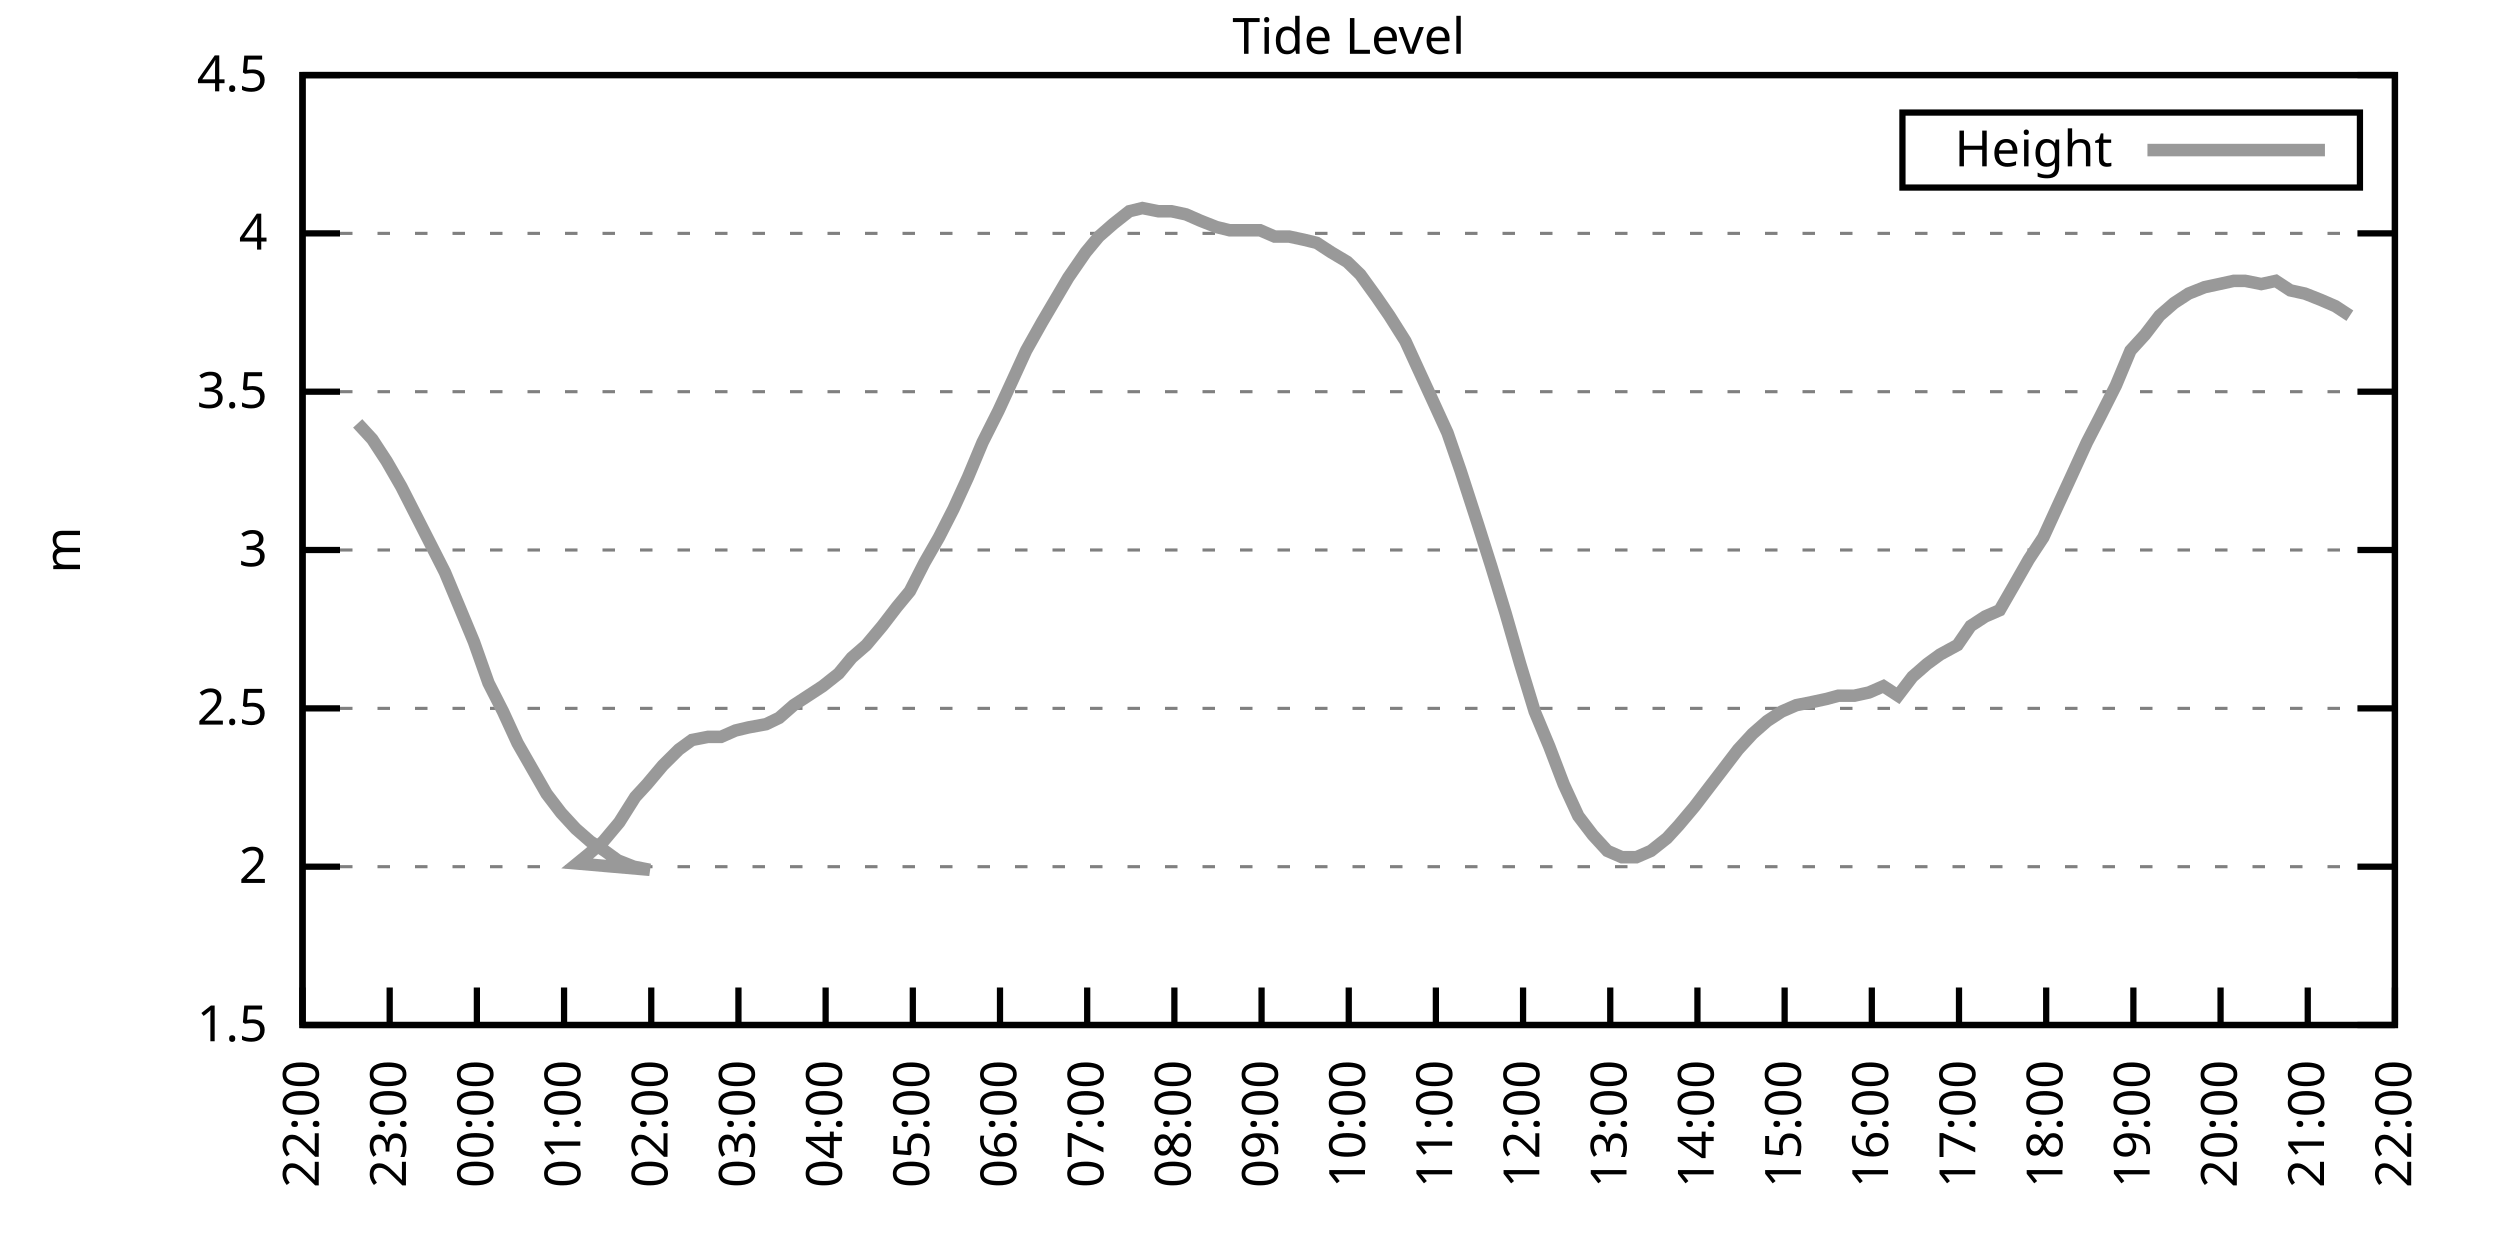
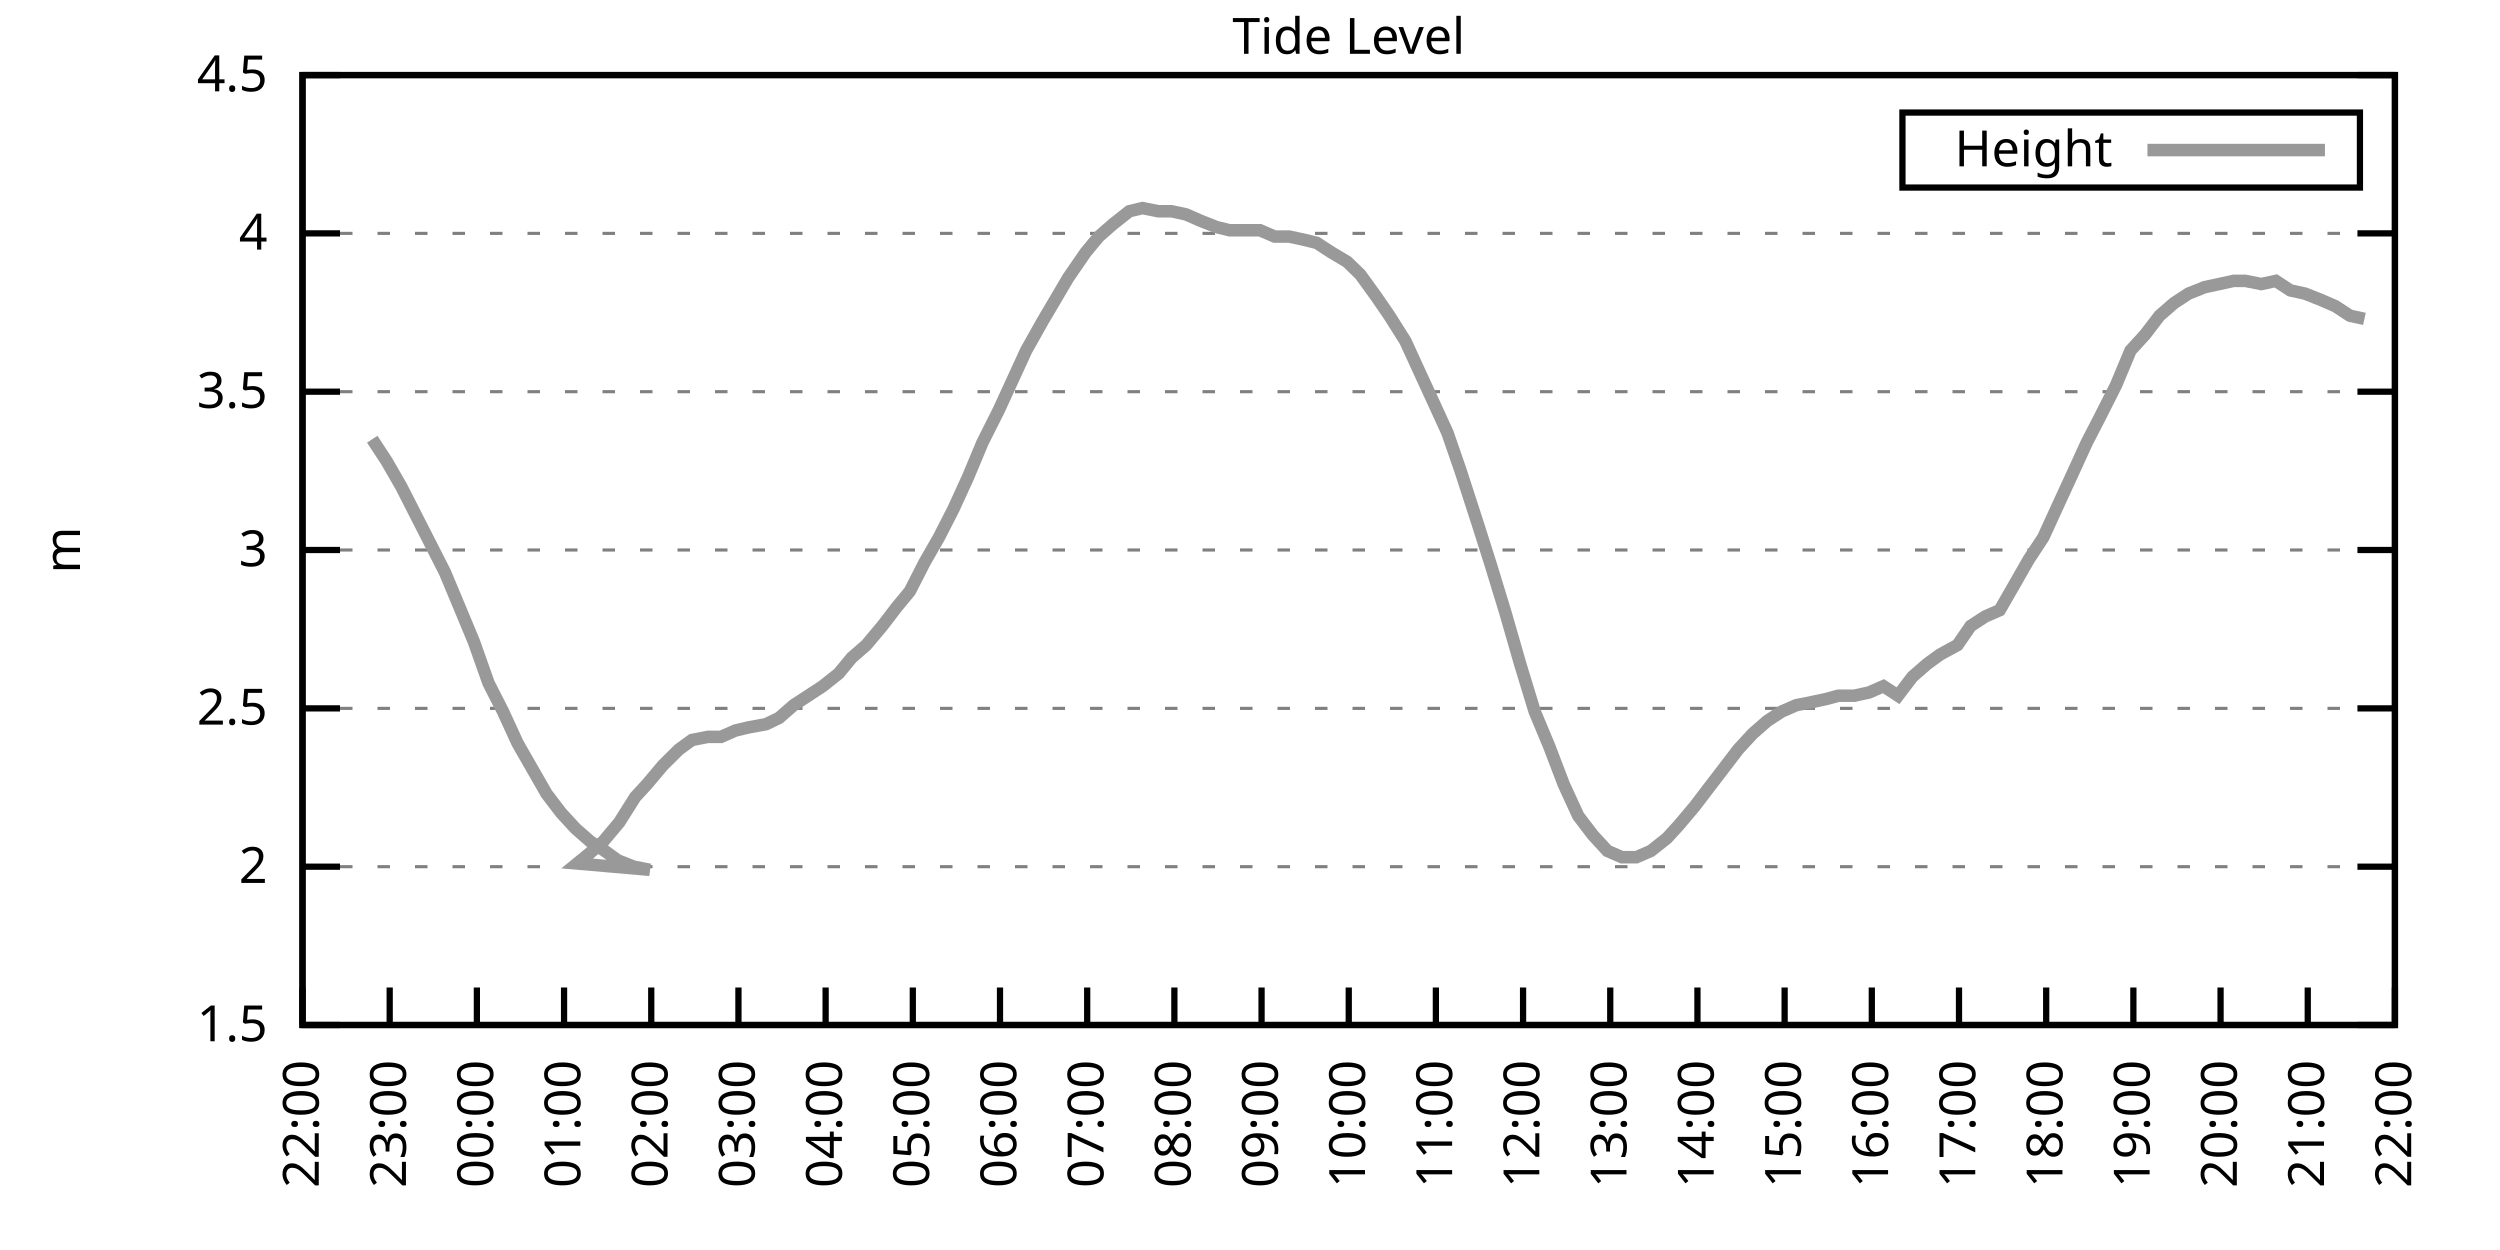
<svg xmlns="http://www.w3.org/2000/svg" xmlns:xlink="http://www.w3.org/1999/xlink" width="400" height="200" viewBox="0 0 400 200">
  <g id="gnuplot_canvas">
    <rect x="0" y="0" width="400" height="200" fill="none" />
    <defs>
      <circle id="gpDot" r="0.5" stroke-width="0.5" stroke="currentColor" />
      <path id="gpPt0" stroke-width="0.333" stroke="currentColor" d="M-1,0 h2 M0,-1 v2" />
      <path id="gpPt1" stroke-width="0.333" stroke="currentColor" d="M-1,-1 L1,1 M1,-1 L-1,1" />
      <path id="gpPt2" stroke-width="0.333" stroke="currentColor" d="M-1,0 L1,0 M0,-1 L0,1 M-1,-1 L1,1 M-1,1 L1,-1" />
      <rect id="gpPt3" stroke-width="0.333" stroke="currentColor" x="-1" y="-1" width="2" height="2" />
      <rect id="gpPt4" stroke-width="0.333" stroke="currentColor" fill="currentColor" x="-1" y="-1" width="2" height="2" />
      <circle id="gpPt5" stroke-width="0.333" stroke="currentColor" cx="0" cy="0" r="1" />
      <use xlink:href="#gpPt5" id="gpPt6" fill="currentColor" stroke="none" />
      <path id="gpPt7" stroke-width="0.333" stroke="currentColor" d="M0,-1.33 L-1.33,0.67 L1.33,0.67 z" />
      <use xlink:href="#gpPt7" id="gpPt8" fill="currentColor" stroke="none" />
      <use xlink:href="#gpPt7" id="gpPt9" stroke="currentColor" transform="rotate(180)" />
      <use xlink:href="#gpPt9" id="gpPt10" fill="currentColor" stroke="none" />
      <use xlink:href="#gpPt3" id="gpPt11" stroke="currentColor" transform="rotate(45)" />
      <use xlink:href="#gpPt11" id="gpPt12" fill="currentColor" stroke="none" />
      <path id="gpPt13" stroke-width="0.333" stroke="currentColor" d="M0,1.330 L1.265,0.411 L0.782,-1.067 L-0.782,-1.076 L-1.265,0.411 z" />
      <use xlink:href="#gpPt13" id="gpPt14" fill="currentColor" stroke="none" />
      <filter id="textbox" filterUnits="objectBoundingBox" x="0" y="0" height="1" width="1">
        <feFlood flood-color="white" flood-opacity="1" result="bgnd" />
        <feComposite in="SourceGraphic" in2="bgnd" operator="atop" />
      </filter>
      <filter id="greybox" filterUnits="objectBoundingBox" x="0" y="0" height="1" width="1">
        <feFlood flood-color="lightgrey" flood-opacity="1" result="grey" />
        <feComposite in="SourceGraphic" in2="grey" operator="atop" />
      </filter>
    </defs>
    <g fill="none" color="white" stroke="currentColor" stroke-width="1.00" stroke-linecap="butt" stroke-linejoin="miter">
</g>
    <g fill="none" color="black" stroke="currentColor" stroke-width="1.00" stroke-linecap="butt" stroke-linejoin="miter">
      <g stroke="none" shape-rendering="crispEdges">
        <polygon fill="rgb(255, 255, 255)" points="48.40,164.00 383.18,164.00 383.18,12.02 48.40,12.02 " />
      </g>
    </g>
    <g fill="none" color="black" stroke="currentColor" stroke-width="1.00" stroke-linecap="butt" stroke-linejoin="miter">
</g>
    <g fill="none" color="black" stroke="black" stroke-width="0.50" stroke-linecap="butt" stroke-linejoin="miter">
</g>
    <g fill="none" color="gray" stroke="currentColor" stroke-width="0.50" stroke-linecap="butt" stroke-linejoin="miter">
      <path stroke="gray" stroke-dasharray="2,4" class="gridline" d="M48.40,164.00 L383.19,164.00  " />
    </g>
    <g fill="none" color="gray" stroke="gray" stroke-width="1.00" stroke-linecap="butt" stroke-linejoin="miter">
</g>
    <g fill="none" color="black" stroke="currentColor" stroke-width="1.00" stroke-linecap="butt" stroke-linejoin="miter">
      <path stroke="black" d="M48.40,164.00 L54.40,164.00 M383.19,164.00 L377.19,164.00  " />
      <g transform="translate(42.80,166.60)" stroke="none" fill="black" font-family="Sans" font-size="8.00" text-anchor="end">
        <text>
          <tspan font-family="Sans"> 1.5</tspan>
        </text>
      </g>
    </g>
    <g fill="none" color="black" stroke="currentColor" stroke-width="1.00" stroke-linecap="butt" stroke-linejoin="miter">
</g>
    <g fill="none" color="black" stroke="black" stroke-width="0.50" stroke-linecap="butt" stroke-linejoin="miter">
</g>
    <g fill="none" color="gray" stroke="currentColor" stroke-width="0.50" stroke-linecap="butt" stroke-linejoin="miter">
      <path stroke="gray" stroke-dasharray="2,4" class="gridline" d="M48.40,138.67 L383.19,138.67  " />
    </g>
    <g fill="none" color="gray" stroke="gray" stroke-width="1.00" stroke-linecap="butt" stroke-linejoin="miter">
</g>
    <g fill="none" color="black" stroke="currentColor" stroke-width="1.00" stroke-linecap="butt" stroke-linejoin="miter">
      <path stroke="black" d="M48.40,138.67 L54.40,138.67 M383.19,138.67 L377.19,138.67  " />
      <g transform="translate(42.80,141.27)" stroke="none" fill="black" font-family="Sans" font-size="8.00" text-anchor="end">
        <text>
          <tspan font-family="Sans"> 2</tspan>
        </text>
      </g>
    </g>
    <g fill="none" color="black" stroke="currentColor" stroke-width="1.00" stroke-linecap="butt" stroke-linejoin="miter">
</g>
    <g fill="none" color="black" stroke="black" stroke-width="0.50" stroke-linecap="butt" stroke-linejoin="miter">
</g>
    <g fill="none" color="gray" stroke="currentColor" stroke-width="0.50" stroke-linecap="butt" stroke-linejoin="miter">
      <path stroke="gray" stroke-dasharray="2,4" class="gridline" d="M48.40,113.34 L383.19,113.34  " />
    </g>
    <g fill="none" color="gray" stroke="gray" stroke-width="1.00" stroke-linecap="butt" stroke-linejoin="miter">
</g>
    <g fill="none" color="black" stroke="currentColor" stroke-width="1.00" stroke-linecap="butt" stroke-linejoin="miter">
      <path stroke="black" d="M48.40,113.34 L54.40,113.34 M383.19,113.34 L377.19,113.34  " />
      <g transform="translate(42.80,115.94)" stroke="none" fill="black" font-family="Sans" font-size="8.00" text-anchor="end">
        <text>
          <tspan font-family="Sans"> 2.5</tspan>
        </text>
      </g>
    </g>
    <g fill="none" color="black" stroke="currentColor" stroke-width="1.00" stroke-linecap="butt" stroke-linejoin="miter">
</g>
    <g fill="none" color="black" stroke="black" stroke-width="0.50" stroke-linecap="butt" stroke-linejoin="miter">
</g>
    <g fill="none" color="gray" stroke="currentColor" stroke-width="0.50" stroke-linecap="butt" stroke-linejoin="miter">
      <path stroke="gray" stroke-dasharray="2,4" class="gridline" d="M48.40,88.00 L383.19,88.00  " />
    </g>
    <g fill="none" color="gray" stroke="gray" stroke-width="1.00" stroke-linecap="butt" stroke-linejoin="miter">
</g>
    <g fill="none" color="black" stroke="currentColor" stroke-width="1.00" stroke-linecap="butt" stroke-linejoin="miter">
      <path stroke="black" d="M48.40,88.00 L54.40,88.00 M383.19,88.00 L377.19,88.00  " />
      <g transform="translate(42.80,90.60)" stroke="none" fill="black" font-family="Sans" font-size="8.00" text-anchor="end">
        <text>
          <tspan font-family="Sans"> 3</tspan>
        </text>
      </g>
    </g>
    <g fill="none" color="black" stroke="currentColor" stroke-width="1.00" stroke-linecap="butt" stroke-linejoin="miter">
</g>
    <g fill="none" color="black" stroke="black" stroke-width="0.50" stroke-linecap="butt" stroke-linejoin="miter">
</g>
    <g fill="none" color="gray" stroke="currentColor" stroke-width="0.50" stroke-linecap="butt" stroke-linejoin="miter">
      <path stroke="gray" stroke-dasharray="2,4" class="gridline" d="M48.40,62.67 L383.19,62.67  " />
    </g>
    <g fill="none" color="gray" stroke="gray" stroke-width="1.00" stroke-linecap="butt" stroke-linejoin="miter">
</g>
    <g fill="none" color="black" stroke="currentColor" stroke-width="1.00" stroke-linecap="butt" stroke-linejoin="miter">
      <path stroke="black" d="M48.40,62.67 L54.40,62.67 M383.19,62.67 L377.19,62.67  " />
      <g transform="translate(42.80,65.27)" stroke="none" fill="black" font-family="Sans" font-size="8.00" text-anchor="end">
        <text>
          <tspan font-family="Sans"> 3.5</tspan>
        </text>
      </g>
    </g>
    <g fill="none" color="black" stroke="currentColor" stroke-width="1.00" stroke-linecap="butt" stroke-linejoin="miter">
</g>
    <g fill="none" color="black" stroke="black" stroke-width="0.50" stroke-linecap="butt" stroke-linejoin="miter">
</g>
    <g fill="none" color="gray" stroke="currentColor" stroke-width="0.50" stroke-linecap="butt" stroke-linejoin="miter">
      <path stroke="gray" stroke-dasharray="2,4" class="gridline" d="M48.40,37.34 L383.19,37.34  " />
    </g>
    <g fill="none" color="gray" stroke="gray" stroke-width="1.00" stroke-linecap="butt" stroke-linejoin="miter">
</g>
    <g fill="none" color="black" stroke="currentColor" stroke-width="1.00" stroke-linecap="butt" stroke-linejoin="miter">
      <path stroke="black" d="M48.40,37.34 L54.40,37.34 M383.19,37.34 L377.19,37.34  " />
      <g transform="translate(42.80,39.94)" stroke="none" fill="black" font-family="Sans" font-size="8.00" text-anchor="end">
        <text>
          <tspan font-family="Sans"> 4</tspan>
        </text>
      </g>
    </g>
    <g fill="none" color="black" stroke="currentColor" stroke-width="1.00" stroke-linecap="butt" stroke-linejoin="miter">
</g>
    <g fill="none" color="black" stroke="black" stroke-width="0.50" stroke-linecap="butt" stroke-linejoin="miter">
</g>
    <g fill="none" color="gray" stroke="currentColor" stroke-width="0.50" stroke-linecap="butt" stroke-linejoin="miter">
      <path stroke="gray" stroke-dasharray="2,4" class="gridline" d="M48.40,12.01 L383.19,12.01  " />
    </g>
    <g fill="none" color="gray" stroke="gray" stroke-width="1.00" stroke-linecap="butt" stroke-linejoin="miter">
</g>
    <g fill="none" color="black" stroke="currentColor" stroke-width="1.00" stroke-linecap="butt" stroke-linejoin="miter">
      <path stroke="black" d="M48.40,12.01 L54.40,12.01 M383.19,12.01 L377.19,12.01  " />
      <g transform="translate(42.80,14.61)" stroke="none" fill="black" font-family="Sans" font-size="8.00" text-anchor="end">
        <text>
          <tspan font-family="Sans"> 4.5</tspan>
        </text>
      </g>
    </g>
    <g fill="none" color="black" stroke="currentColor" stroke-width="1.00" stroke-linecap="butt" stroke-linejoin="miter">
      <path stroke="black" d="M48.40,164.00 L48.40,158.00  " />
      <g transform="translate(51.00,169.60) rotate(270.00)" stroke="none" fill="black" font-family="Sans" font-size="8.00" text-anchor="end">
        <text>
          <tspan font-family="Sans">22:00</tspan>
        </text>
      </g>
    </g>
    <g fill="none" color="black" stroke="currentColor" stroke-width="1.00" stroke-linecap="butt" stroke-linejoin="miter">
      <path stroke="black" d="M62.35,164.00 L62.35,158.00  " />
      <g transform="translate(64.95,169.60) rotate(270.00)" stroke="none" fill="black" font-family="Sans" font-size="8.00" text-anchor="end">
        <text>
          <tspan font-family="Sans">23:00</tspan>
        </text>
      </g>
    </g>
    <g fill="none" color="black" stroke="currentColor" stroke-width="1.00" stroke-linecap="butt" stroke-linejoin="miter">
      <path stroke="black" d="M76.30,164.00 L76.30,158.00  " />
      <g transform="translate(78.90,169.60) rotate(270.00)" stroke="none" fill="black" font-family="Sans" font-size="8.00" text-anchor="end">
        <text>
          <tspan font-family="Sans">00:00</tspan>
        </text>
      </g>
    </g>
    <g fill="none" color="black" stroke="currentColor" stroke-width="1.00" stroke-linecap="butt" stroke-linejoin="miter">
      <path stroke="black" d="M90.25,164.00 L90.25,158.00  " />
      <g transform="translate(92.85,169.60) rotate(270.00)" stroke="none" fill="black" font-family="Sans" font-size="8.00" text-anchor="end">
        <text>
          <tspan font-family="Sans">01:00</tspan>
        </text>
      </g>
    </g>
    <g fill="none" color="black" stroke="currentColor" stroke-width="1.00" stroke-linecap="butt" stroke-linejoin="miter">
      <path stroke="black" d="M104.20,164.00 L104.20,158.00  " />
      <g transform="translate(106.80,169.60) rotate(270.00)" stroke="none" fill="black" font-family="Sans" font-size="8.00" text-anchor="end">
        <text>
          <tspan font-family="Sans">02:00</tspan>
        </text>
      </g>
    </g>
    <g fill="none" color="black" stroke="currentColor" stroke-width="1.00" stroke-linecap="butt" stroke-linejoin="miter">
      <path stroke="black" d="M118.15,164.00 L118.15,158.00  " />
      <g transform="translate(120.75,169.60) rotate(270.00)" stroke="none" fill="black" font-family="Sans" font-size="8.00" text-anchor="end">
        <text>
          <tspan font-family="Sans">03:00</tspan>
        </text>
      </g>
    </g>
    <g fill="none" color="black" stroke="currentColor" stroke-width="1.00" stroke-linecap="butt" stroke-linejoin="miter">
      <path stroke="black" d="M132.10,164.00 L132.10,158.00  " />
      <g transform="translate(134.70,169.60) rotate(270.00)" stroke="none" fill="black" font-family="Sans" font-size="8.00" text-anchor="end">
        <text>
          <tspan font-family="Sans">04:00</tspan>
        </text>
      </g>
    </g>
    <g fill="none" color="black" stroke="currentColor" stroke-width="1.00" stroke-linecap="butt" stroke-linejoin="miter">
      <path stroke="black" d="M146.05,164.00 L146.05,158.00  " />
      <g transform="translate(148.65,169.60) rotate(270.00)" stroke="none" fill="black" font-family="Sans" font-size="8.00" text-anchor="end">
        <text>
          <tspan font-family="Sans">05:00</tspan>
        </text>
      </g>
    </g>
    <g fill="none" color="black" stroke="currentColor" stroke-width="1.00" stroke-linecap="butt" stroke-linejoin="miter">
      <path stroke="black" d="M160.00,164.00 L160.00,158.00  " />
      <g transform="translate(162.60,169.60) rotate(270.00)" stroke="none" fill="black" font-family="Sans" font-size="8.00" text-anchor="end">
        <text>
          <tspan font-family="Sans">06:00</tspan>
        </text>
      </g>
    </g>
    <g fill="none" color="black" stroke="currentColor" stroke-width="1.00" stroke-linecap="butt" stroke-linejoin="miter">
      <path stroke="black" d="M173.95,164.00 L173.95,158.00  " />
      <g transform="translate(176.55,169.60) rotate(270.00)" stroke="none" fill="black" font-family="Sans" font-size="8.00" text-anchor="end">
        <text>
          <tspan font-family="Sans">07:00</tspan>
        </text>
      </g>
    </g>
    <g fill="none" color="black" stroke="currentColor" stroke-width="1.00" stroke-linecap="butt" stroke-linejoin="miter">
      <path stroke="black" d="M187.90,164.00 L187.90,158.00  " />
      <g transform="translate(190.50,169.60) rotate(270.00)" stroke="none" fill="black" font-family="Sans" font-size="8.00" text-anchor="end">
        <text>
          <tspan font-family="Sans">08:00</tspan>
        </text>
      </g>
    </g>
    <g fill="none" color="black" stroke="currentColor" stroke-width="1.00" stroke-linecap="butt" stroke-linejoin="miter">
      <path stroke="black" d="M201.85,164.00 L201.85,158.00  " />
      <g transform="translate(204.45,169.60) rotate(270.00)" stroke="none" fill="black" font-family="Sans" font-size="8.00" text-anchor="end">
        <text>
          <tspan font-family="Sans">09:00</tspan>
        </text>
      </g>
    </g>
    <g fill="none" color="black" stroke="currentColor" stroke-width="1.00" stroke-linecap="butt" stroke-linejoin="miter">
      <path stroke="black" d="M215.80,164.00 L215.80,158.00  " />
      <g transform="translate(218.40,169.60) rotate(270.00)" stroke="none" fill="black" font-family="Sans" font-size="8.00" text-anchor="end">
        <text>
          <tspan font-family="Sans">10:00</tspan>
        </text>
      </g>
    </g>
    <g fill="none" color="black" stroke="currentColor" stroke-width="1.00" stroke-linecap="butt" stroke-linejoin="miter">
      <path stroke="black" d="M229.74,164.00 L229.74,158.00  " />
      <g transform="translate(232.34,169.60) rotate(270.00)" stroke="none" fill="black" font-family="Sans" font-size="8.00" text-anchor="end">
        <text>
          <tspan font-family="Sans">11:00</tspan>
        </text>
      </g>
    </g>
    <g fill="none" color="black" stroke="currentColor" stroke-width="1.00" stroke-linecap="butt" stroke-linejoin="miter">
      <path stroke="black" d="M243.69,164.00 L243.69,158.00  " />
      <g transform="translate(246.29,169.60) rotate(270.00)" stroke="none" fill="black" font-family="Sans" font-size="8.00" text-anchor="end">
        <text>
          <tspan font-family="Sans">12:00</tspan>
        </text>
      </g>
    </g>
    <g fill="none" color="black" stroke="currentColor" stroke-width="1.00" stroke-linecap="butt" stroke-linejoin="miter">
      <path stroke="black" d="M257.64,164.00 L257.64,158.00  " />
      <g transform="translate(260.24,169.60) rotate(270.00)" stroke="none" fill="black" font-family="Sans" font-size="8.00" text-anchor="end">
        <text>
          <tspan font-family="Sans">13:00</tspan>
        </text>
      </g>
    </g>
    <g fill="none" color="black" stroke="currentColor" stroke-width="1.00" stroke-linecap="butt" stroke-linejoin="miter">
      <path stroke="black" d="M271.59,164.00 L271.59,158.00  " />
      <g transform="translate(274.19,169.60) rotate(270.00)" stroke="none" fill="black" font-family="Sans" font-size="8.00" text-anchor="end">
        <text>
          <tspan font-family="Sans">14:00</tspan>
        </text>
      </g>
    </g>
    <g fill="none" color="black" stroke="currentColor" stroke-width="1.00" stroke-linecap="butt" stroke-linejoin="miter">
      <path stroke="black" d="M285.54,164.00 L285.54,158.00  " />
      <g transform="translate(288.14,169.60) rotate(270.00)" stroke="none" fill="black" font-family="Sans" font-size="8.00" text-anchor="end">
        <text>
          <tspan font-family="Sans">15:00</tspan>
        </text>
      </g>
    </g>
    <g fill="none" color="black" stroke="currentColor" stroke-width="1.00" stroke-linecap="butt" stroke-linejoin="miter">
      <path stroke="black" d="M299.49,164.00 L299.49,158.00  " />
      <g transform="translate(302.09,169.60) rotate(270.00)" stroke="none" fill="black" font-family="Sans" font-size="8.00" text-anchor="end">
        <text>
          <tspan font-family="Sans">16:00</tspan>
        </text>
      </g>
    </g>
    <g fill="none" color="black" stroke="currentColor" stroke-width="1.00" stroke-linecap="butt" stroke-linejoin="miter">
      <path stroke="black" d="M313.44,164.00 L313.44,158.00  " />
      <g transform="translate(316.04,169.60) rotate(270.00)" stroke="none" fill="black" font-family="Sans" font-size="8.00" text-anchor="end">
        <text>
          <tspan font-family="Sans">17:00</tspan>
        </text>
      </g>
    </g>
    <g fill="none" color="black" stroke="currentColor" stroke-width="1.00" stroke-linecap="butt" stroke-linejoin="miter">
      <path stroke="black" d="M327.39,164.00 L327.39,158.00  " />
      <g transform="translate(329.99,169.60) rotate(270.00)" stroke="none" fill="black" font-family="Sans" font-size="8.00" text-anchor="end">
        <text>
          <tspan font-family="Sans">18:00</tspan>
        </text>
      </g>
    </g>
    <g fill="none" color="black" stroke="currentColor" stroke-width="1.00" stroke-linecap="butt" stroke-linejoin="miter">
      <path stroke="black" d="M341.34,164.00 L341.34,158.00  " />
      <g transform="translate(343.94,169.60) rotate(270.00)" stroke="none" fill="black" font-family="Sans" font-size="8.00" text-anchor="end">
        <text>
          <tspan font-family="Sans">19:00</tspan>
        </text>
      </g>
    </g>
    <g fill="none" color="black" stroke="currentColor" stroke-width="1.00" stroke-linecap="butt" stroke-linejoin="miter">
      <path stroke="black" d="M355.29,164.00 L355.29,158.00  " />
      <g transform="translate(357.89,169.60) rotate(270.00)" stroke="none" fill="black" font-family="Sans" font-size="8.00" text-anchor="end">
        <text>
          <tspan font-family="Sans">20:00</tspan>
        </text>
      </g>
    </g>
    <g fill="none" color="black" stroke="currentColor" stroke-width="1.00" stroke-linecap="butt" stroke-linejoin="miter">
      <path stroke="black" d="M369.24,164.00 L369.24,158.00  " />
      <g transform="translate(371.84,169.60) rotate(270.00)" stroke="none" fill="black" font-family="Sans" font-size="8.00" text-anchor="end">
        <text>
          <tspan font-family="Sans">21:00</tspan>
        </text>
      </g>
    </g>
    <g fill="none" color="black" stroke="currentColor" stroke-width="1.00" stroke-linecap="butt" stroke-linejoin="miter">
      <path stroke="black" d="M383.19,164.00 L383.19,158.00  " />
      <g transform="translate(385.79,169.60) rotate(270.00)" stroke="none" fill="black" font-family="Sans" font-size="8.00" text-anchor="end">
        <text>
          <tspan font-family="Sans">22:00</tspan>
        </text>
      </g>
    </g>
    <g fill="none" color="black" stroke="currentColor" stroke-width="1.00" stroke-linecap="butt" stroke-linejoin="miter">
</g>
    <g fill="none" color="black" stroke="currentColor" stroke-width="1.00" stroke-linecap="butt" stroke-linejoin="miter">
      <path stroke="black" d="M48.40,12.01 L48.40,164.00 L383.19,164.00 L383.19,12.01 L48.40,12.01 Z  " />
    </g>
    <g fill="none" color="black" stroke="currentColor" stroke-width="1.00" stroke-linecap="butt" stroke-linejoin="miter">
</g>
    <g fill="none" color="black" stroke="currentColor" stroke-width="1.00" stroke-linecap="butt" stroke-linejoin="miter">
      <path stroke="black" d="M304.39,30.01 L304.39,18.01 L377.59,18.01 L377.59,30.01 L304.39,30.01 Z  " />
    </g>
    <g id="Tide_level_plot_1">
      <g fill="none" color="white" stroke="black" stroke-width="2.00" stroke-linecap="butt" stroke-linejoin="miter">
</g>
      <g fill="none" color="black" stroke="currentColor" stroke-width="2.00" stroke-linecap="butt" stroke-linejoin="miter">
        <g transform="translate(337.99,26.61)" stroke="none" fill="black" font-family="Sans" font-size="8.00" text-anchor="end">
          <text>
            <tspan font-family="Sans">Height</tspan>
          </text>
        </g>
      </g>
      <g fill="none" color="black" stroke="currentColor" stroke-width="2.00" stroke-linecap="butt" stroke-linejoin="miter">
-         <path stroke="rgb(153, 153, 153)" d="M343.59,24.01 L371.99,24.01 M57.23,67.74 L59.56,70.27 L61.88,73.82 L64.21,77.87 L68.86,86.99 L71.18,91.55   L73.51,97.12 L75.83,102.70 L78.16,109.28 L80.48,113.84 L82.81,118.91 L85.13,122.96 L87.46,127.02 L89.78,130.06   L92.11,132.59 L94.43,134.62 L96.76,136.14 L98.85,137.66 L101.41,138.67 L103.97,139.17 L92.34,138.16 L94.20,136.64   L96.53,134.62 L99.08,131.58 L101.64,127.52 L103.50,125.50 L106.06,122.46 L108.62,119.92 L110.71,118.40 L113.27,117.90   L115.36,117.90 L117.68,116.88 L119.78,116.38 L122.57,115.87 L124.66,114.86 L126.98,112.83 L129.31,111.31 L131.63,109.79   L134.19,107.76 L136.28,105.23 L138.61,103.20 L141.16,100.16 L143.49,97.12 L145.58,94.59 L147.91,90.03 L150.23,85.98   L152.56,81.42 L154.88,76.35 L157.21,70.78 L159.76,65.71 L161.86,61.15 L164.18,56.09 L166.74,51.53 L168.83,47.98   L170.92,44.43 L173.71,40.38 L175.81,37.85 L178.13,35.82 L180.69,33.80 L182.78,33.29 L185.34,33.80 L187.43,33.80   L189.76,34.30 L192.08,35.32 L194.64,36.33 L196.73,36.84 L199.06,36.84 L201.61,36.84 L203.94,37.85 L206.26,37.85   L208.59,38.35 L210.68,38.86 L213.01,40.38 L215.56,41.90 L217.65,43.93 L220.21,47.47 L222.30,50.51 L224.86,54.57   L226.95,59.13 L229.28,64.19 L231.60,69.26 L233.70,75.34 L236.49,83.95 L238.58,90.54 L240.90,98.14 L243.23,106.24   L245.55,113.84 L247.88,119.42 L250.20,125.50 L252.53,130.56 L254.85,133.60 L257.18,136.14 L259.50,137.15 L261.83,137.15   L264.15,136.14 L266.71,134.11 L268.57,132.08 L271.13,129.04 L273.45,126.00 L275.78,122.96 L278.10,119.92 L280.43,117.39   L282.75,115.36 L285.08,113.84 L287.40,112.83 L289.96,112.32 L292.29,111.82 L294.15,111.31 L296.70,111.31 L299.03,110.80   L301.35,109.79 L303.68,111.31 L306.00,108.27 L308.33,106.24 L310.42,104.72 L313.21,103.20 L315.30,100.16 L317.63,98.64   L319.95,97.63 L322.28,93.58 L324.60,89.52 L326.93,85.98 L329.25,80.91 L331.58,75.85 L333.90,70.78 L335.99,66.73   L338.55,61.66 L340.88,56.09 L343.20,53.55 L345.53,50.51 L347.85,48.49 L350.18,46.97 L352.73,45.95 L355.06,45.45   L357.38,44.94 L359.24,44.94 L361.80,45.45 L364.13,44.94 L366.45,46.46 L368.78,46.97 L371.33,47.98 L373.66,48.99   L375.98,50.51  " />
+         <path stroke="rgb(153, 153, 153)" d="M343.59,24.01 L371.99,24.01 M59.56,70.27 L61.88,73.82 L64.21,77.87 L68.86,86.99 L71.18,91.55 L73.51,97.12   L75.83,102.70 L78.16,109.28 L80.48,113.84 L82.81,118.91 L85.13,122.96 L87.46,127.02 L89.78,130.06 L92.11,132.59   L94.43,134.62 L96.76,136.14 L98.85,137.66 L101.41,138.67 L103.97,139.17 L92.34,138.16 L94.20,136.64 L96.53,134.62   L99.08,131.58 L101.64,127.52 L103.50,125.50 L106.06,122.46 L108.62,119.92 L110.71,118.40 L113.27,117.90 L115.36,117.90   L117.68,116.88 L119.78,116.38 L122.57,115.87 L124.66,114.86 L126.98,112.83 L129.31,111.31 L131.63,109.79 L134.19,107.76   L136.28,105.23 L138.61,103.20 L141.16,100.16 L143.49,97.12 L145.58,94.59 L147.91,90.03 L150.23,85.98 L152.56,81.42   L154.88,76.35 L157.21,70.78 L159.76,65.71 L161.86,61.15 L164.18,56.09 L166.74,51.53 L168.83,47.98 L170.92,44.43   L173.71,40.38 L175.81,37.85 L178.13,35.82 L180.69,33.80 L182.78,33.29 L185.34,33.80 L187.43,33.80 L189.76,34.30   L192.08,35.32 L194.64,36.33 L196.73,36.84 L199.06,36.84 L201.61,36.84 L203.94,37.85 L206.26,37.85 L208.59,38.35   L210.68,38.86 L213.01,40.38 L215.56,41.90 L217.65,43.93 L220.21,47.47 L222.30,50.51 L224.86,54.57 L226.95,59.13   L229.28,64.19 L231.60,69.26 L233.70,75.34 L236.49,83.95 L238.58,90.54 L240.90,98.14 L243.23,106.24 L245.55,113.84   L247.88,119.42 L250.20,125.50 L252.53,130.56 L254.85,133.60 L257.18,136.14 L259.50,137.15 L261.83,137.15 L264.15,136.14   L266.71,134.11 L268.57,132.08 L271.13,129.04 L273.45,126.00 L275.78,122.96 L278.10,119.92 L280.43,117.39 L282.75,115.36   L285.08,113.84 L287.40,112.83 L289.96,112.32 L292.29,111.82 L294.15,111.31 L296.70,111.31 L299.03,110.80 L301.35,109.79   L303.68,111.31 L306.00,108.27 L308.33,106.24 L310.42,104.72 L313.21,103.20 L315.30,100.16 L317.63,98.64 L319.95,97.63   L322.28,93.58 L324.60,89.52 L326.93,85.98 L329.25,80.91 L331.58,75.85 L333.90,70.78 L335.99,66.73 L338.55,61.66   L340.88,56.09 L343.20,53.55 L345.53,50.51 L347.85,48.49 L350.18,46.97 L352.73,45.95 L355.06,45.45 L357.38,44.94   L359.24,44.94 L361.80,45.45 L364.13,44.94 L366.45,46.46 L368.78,46.97 L371.33,47.98 L373.66,48.99 L375.98,50.51   L378.31,51.02  " />
      </g>
    </g>
    <g fill="none" color="black" stroke="currentColor" stroke-width="2.00" stroke-linecap="butt" stroke-linejoin="miter">
</g>
    <g fill="none" color="black" stroke="black" stroke-width="1.00" stroke-linecap="butt" stroke-linejoin="miter">
</g>
    <g fill="none" color="black" stroke="currentColor" stroke-width="1.00" stroke-linecap="butt" stroke-linejoin="miter">
      <path stroke="black" d="M48.40,12.01 L48.40,164.00 L383.19,164.00 L383.19,12.01 L48.40,12.01 Z  " />
      <g transform="translate(12.80,88.01) rotate(270.00)" stroke="none" fill="black" font-family="Sans" font-size="8.00" text-anchor="middle">
        <text>
          <tspan font-family="Sans">m</tspan>
        </text>
      </g>
    </g>
    <g fill="none" color="black" stroke="currentColor" stroke-width="1.00" stroke-linecap="butt" stroke-linejoin="miter">
</g>
    <g fill="none" color="black" stroke="currentColor" stroke-width="1.00" stroke-linecap="butt" stroke-linejoin="miter">
      <g transform="translate(215.79,8.61)" stroke="none" fill="black" font-family="Sans" font-size="8.00" text-anchor="middle">
        <text>
          <tspan font-family="Sans">Tide Level</tspan>
        </text>
      </g>
    </g>
    <g fill="none" color="black" stroke="currentColor" stroke-width="1.00" stroke-linecap="butt" stroke-linejoin="miter">
</g>
  </g>
</svg>
